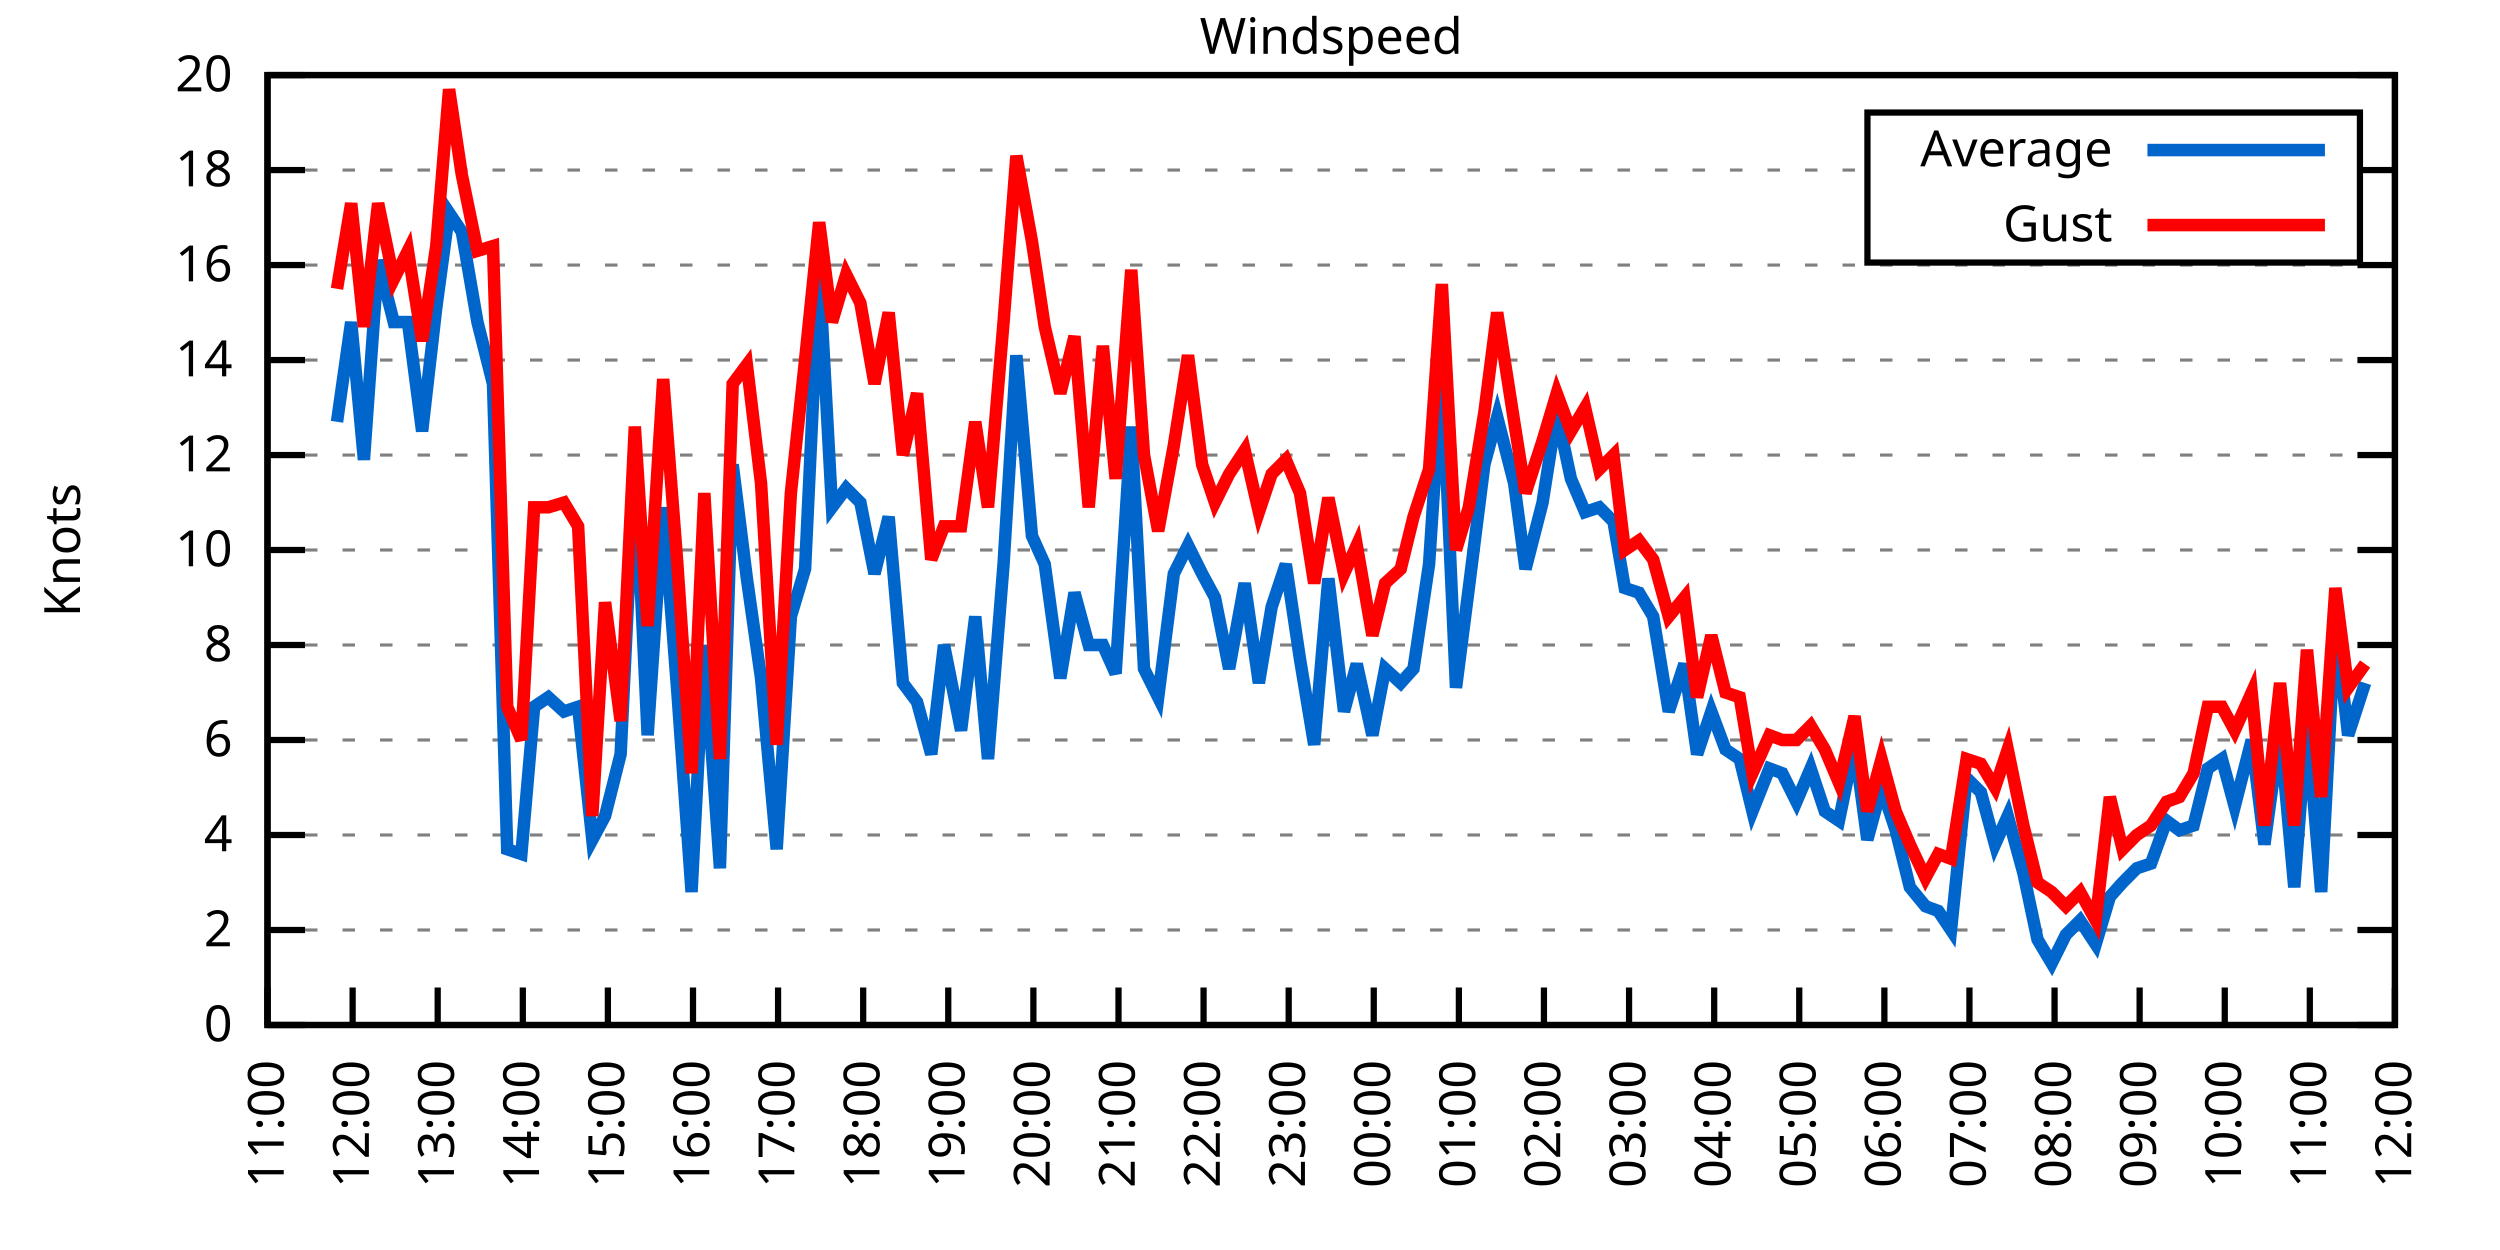
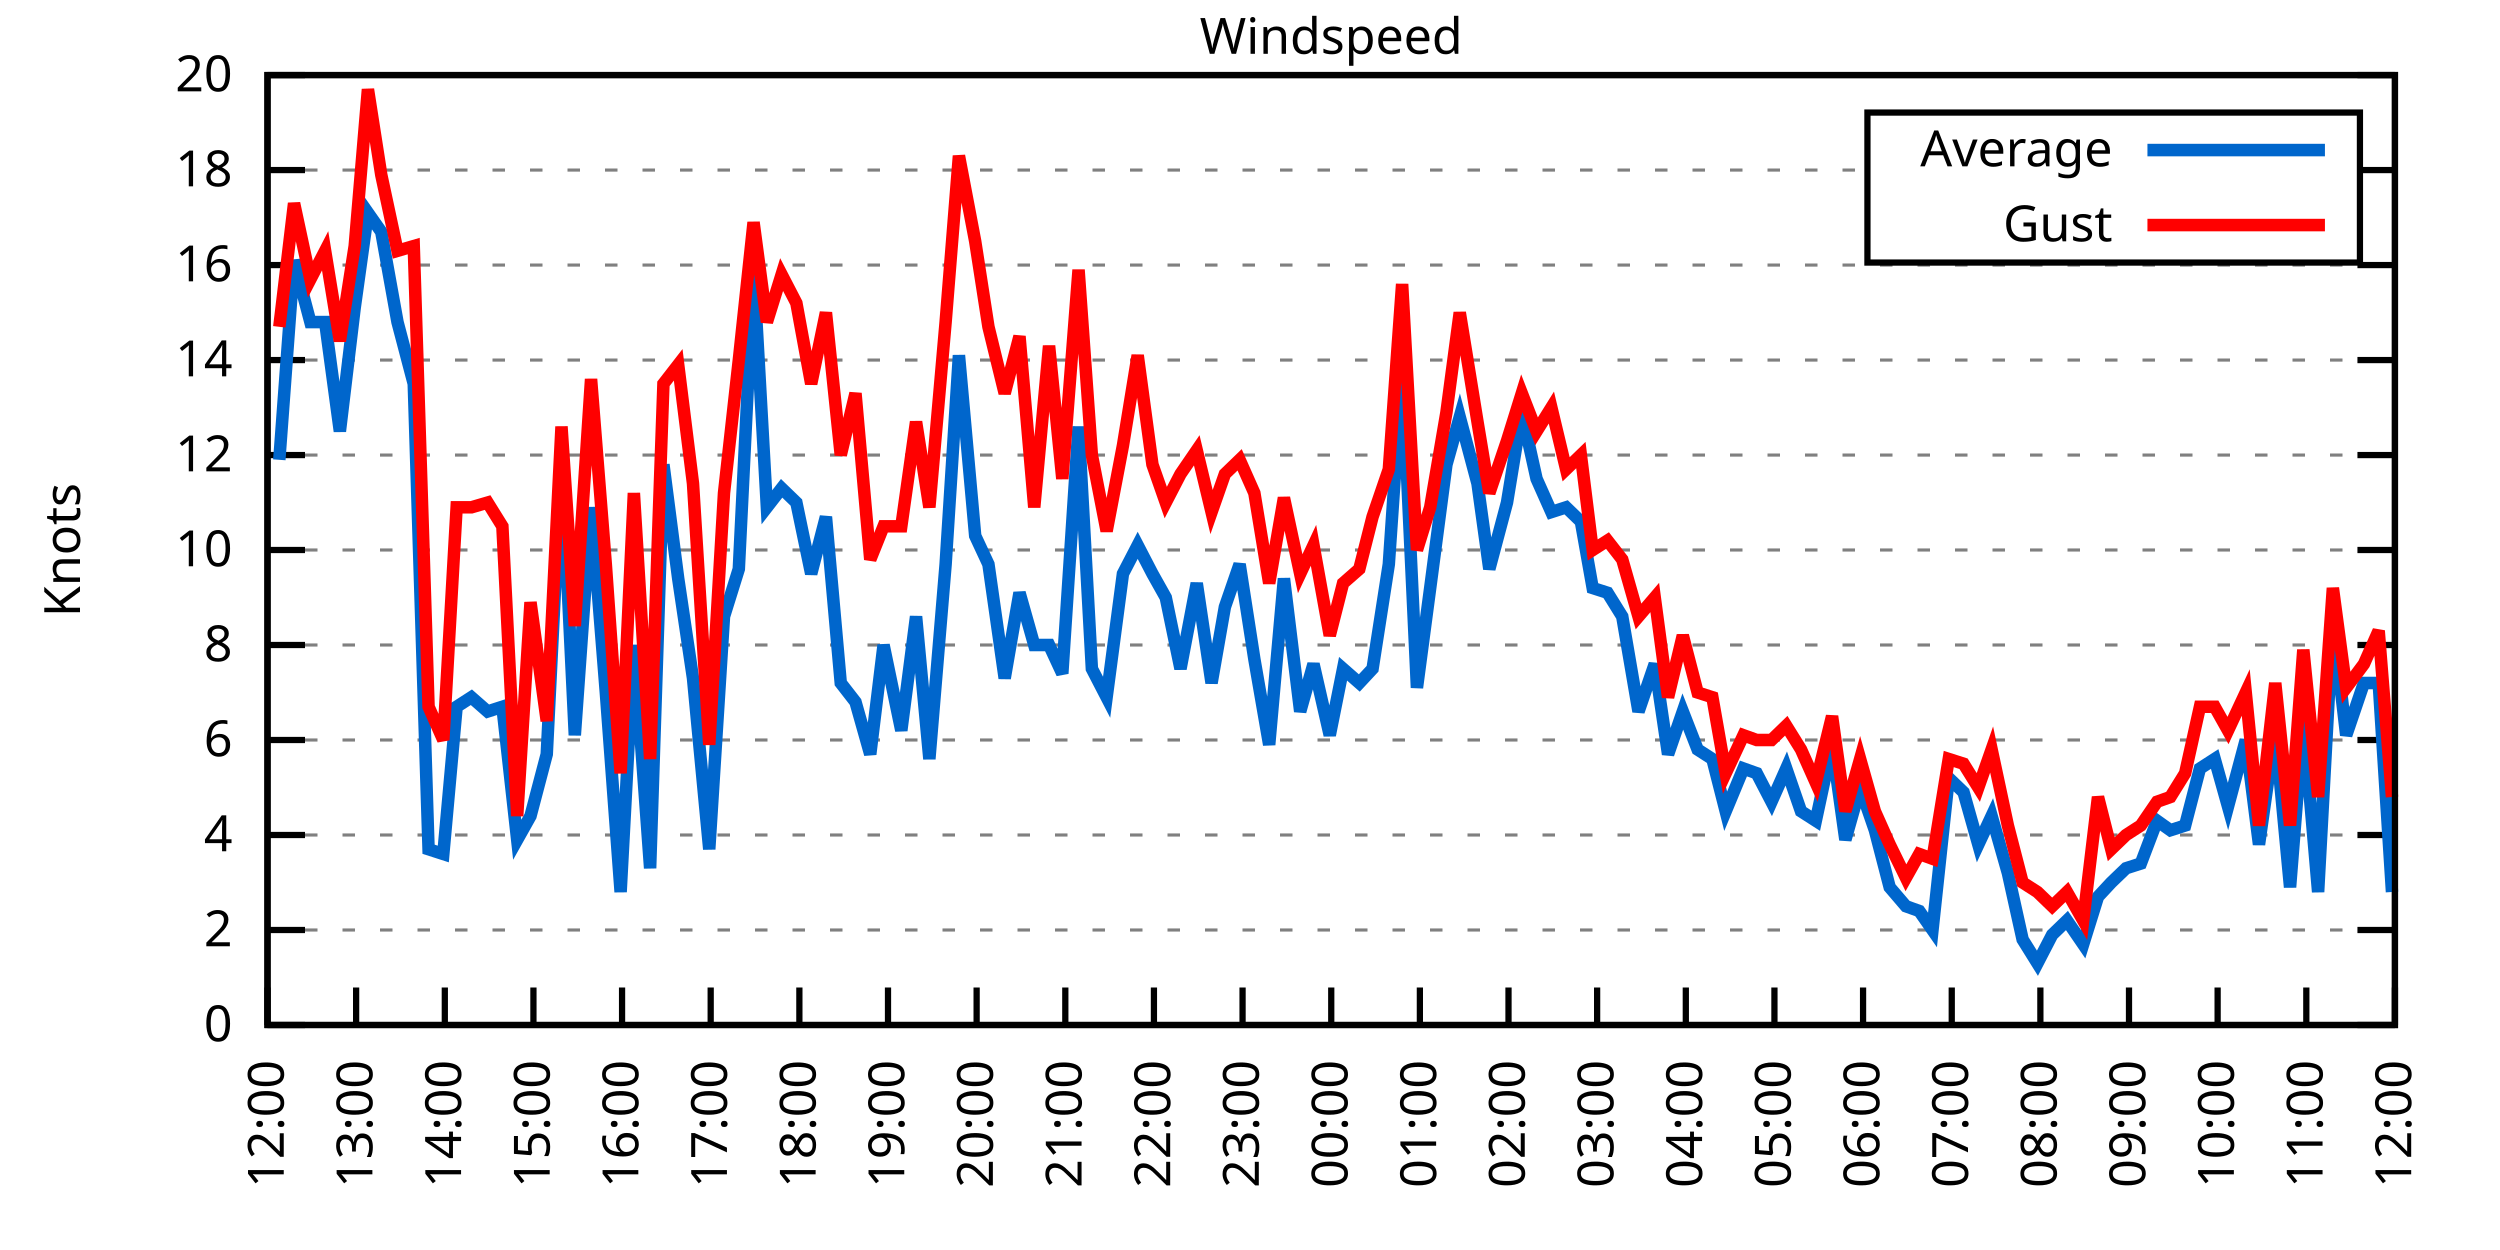
<svg xmlns="http://www.w3.org/2000/svg" xmlns:xlink="http://www.w3.org/1999/xlink" width="400" height="200" viewBox="0 0 400 200">
  <g id="gnuplot_canvas">
    <rect x="0" y="0" width="400" height="200" fill="none" />
    <defs>
      <circle id="gpDot" r="0.5" stroke-width="0.5" stroke="currentColor" />
      <path id="gpPt0" stroke-width="0.333" stroke="currentColor" d="M-1,0 h2 M0,-1 v2" />
      <path id="gpPt1" stroke-width="0.333" stroke="currentColor" d="M-1,-1 L1,1 M1,-1 L-1,1" />
      <path id="gpPt2" stroke-width="0.333" stroke="currentColor" d="M-1,0 L1,0 M0,-1 L0,1 M-1,-1 L1,1 M-1,1 L1,-1" />
      <rect id="gpPt3" stroke-width="0.333" stroke="currentColor" x="-1" y="-1" width="2" height="2" />
      <rect id="gpPt4" stroke-width="0.333" stroke="currentColor" fill="currentColor" x="-1" y="-1" width="2" height="2" />
      <circle id="gpPt5" stroke-width="0.333" stroke="currentColor" cx="0" cy="0" r="1" />
      <use xlink:href="#gpPt5" id="gpPt6" fill="currentColor" stroke="none" />
      <path id="gpPt7" stroke-width="0.333" stroke="currentColor" d="M0,-1.33 L-1.33,0.67 L1.33,0.67 z" />
      <use xlink:href="#gpPt7" id="gpPt8" fill="currentColor" stroke="none" />
      <use xlink:href="#gpPt7" id="gpPt9" stroke="currentColor" transform="rotate(180)" />
      <use xlink:href="#gpPt9" id="gpPt10" fill="currentColor" stroke="none" />
      <use xlink:href="#gpPt3" id="gpPt11" stroke="currentColor" transform="rotate(45)" />
      <use xlink:href="#gpPt11" id="gpPt12" fill="currentColor" stroke="none" />
      <path id="gpPt13" stroke-width="0.333" stroke="currentColor" d="M0,1.330 L1.265,0.411 L0.782,-1.067 L-0.782,-1.076 L-1.265,0.411 z" />
      <use xlink:href="#gpPt13" id="gpPt14" fill="currentColor" stroke="none" />
      <filter id="textbox" filterUnits="objectBoundingBox" x="0" y="0" height="1" width="1">
        <feFlood flood-color="white" flood-opacity="1" result="bgnd" />
        <feComposite in="SourceGraphic" in2="bgnd" operator="atop" />
      </filter>
      <filter id="greybox" filterUnits="objectBoundingBox" x="0" y="0" height="1" width="1">
        <feFlood flood-color="lightgrey" flood-opacity="1" result="grey" />
        <feComposite in="SourceGraphic" in2="grey" operator="atop" />
      </filter>
    </defs>
    <g fill="none" color="white" stroke="currentColor" stroke-width="1.00" stroke-linecap="butt" stroke-linejoin="miter">
</g>
    <g fill="none" color="black" stroke="currentColor" stroke-width="1.00" stroke-linecap="butt" stroke-linejoin="miter">
      <g stroke="none" shape-rendering="crispEdges">
        <polygon fill="rgb(255, 255, 255)" points="42.80,164.00 383.18,164.00 383.18,12.02 42.80,12.02 " />
      </g>
    </g>
    <g fill="none" color="black" stroke="currentColor" stroke-width="1.00" stroke-linecap="butt" stroke-linejoin="miter">
</g>
    <g fill="none" color="black" stroke="black" stroke-width="0.50" stroke-linecap="butt" stroke-linejoin="miter">
</g>
    <g fill="none" color="gray" stroke="currentColor" stroke-width="0.50" stroke-linecap="butt" stroke-linejoin="miter">
      <path stroke="gray" stroke-dasharray="2,4" class="gridline" d="M42.80,164.00 L383.19,164.00  " />
    </g>
    <g fill="none" color="gray" stroke="gray" stroke-width="1.00" stroke-linecap="butt" stroke-linejoin="miter">
</g>
    <g fill="none" color="black" stroke="currentColor" stroke-width="1.00" stroke-linecap="butt" stroke-linejoin="miter">
      <path stroke="black" d="M42.80,164.00 L48.80,164.00 M383.19,164.00 L377.19,164.00  " />
      <g transform="translate(37.20,166.60)" stroke="none" fill="black" font-family="Sans" font-size="8.00" text-anchor="end">
        <text>
          <tspan font-family="Sans"> 0</tspan>
        </text>
      </g>
    </g>
    <g fill="none" color="black" stroke="currentColor" stroke-width="1.00" stroke-linecap="butt" stroke-linejoin="miter">
</g>
    <g fill="none" color="black" stroke="black" stroke-width="0.50" stroke-linecap="butt" stroke-linejoin="miter">
</g>
    <g fill="none" color="gray" stroke="currentColor" stroke-width="0.50" stroke-linecap="butt" stroke-linejoin="miter">
      <path stroke="gray" stroke-dasharray="2,4" class="gridline" d="M42.80,148.80 L383.19,148.80  " />
    </g>
    <g fill="none" color="gray" stroke="gray" stroke-width="1.00" stroke-linecap="butt" stroke-linejoin="miter">
</g>
    <g fill="none" color="black" stroke="currentColor" stroke-width="1.00" stroke-linecap="butt" stroke-linejoin="miter">
      <path stroke="black" d="M42.80,148.80 L48.80,148.80 M383.19,148.80 L377.19,148.80  " />
      <g transform="translate(37.20,151.40)" stroke="none" fill="black" font-family="Sans" font-size="8.00" text-anchor="end">
        <text>
          <tspan font-family="Sans"> 2</tspan>
        </text>
      </g>
    </g>
    <g fill="none" color="black" stroke="currentColor" stroke-width="1.00" stroke-linecap="butt" stroke-linejoin="miter">
</g>
    <g fill="none" color="black" stroke="black" stroke-width="0.50" stroke-linecap="butt" stroke-linejoin="miter">
</g>
    <g fill="none" color="gray" stroke="currentColor" stroke-width="0.50" stroke-linecap="butt" stroke-linejoin="miter">
      <path stroke="gray" stroke-dasharray="2,4" class="gridline" d="M42.80,133.60 L383.19,133.60  " />
    </g>
    <g fill="none" color="gray" stroke="gray" stroke-width="1.00" stroke-linecap="butt" stroke-linejoin="miter">
</g>
    <g fill="none" color="black" stroke="currentColor" stroke-width="1.00" stroke-linecap="butt" stroke-linejoin="miter">
      <path stroke="black" d="M42.80,133.60 L48.80,133.60 M383.19,133.60 L377.19,133.60  " />
      <g transform="translate(37.20,136.20)" stroke="none" fill="black" font-family="Sans" font-size="8.00" text-anchor="end">
        <text>
          <tspan font-family="Sans"> 4</tspan>
        </text>
      </g>
    </g>
    <g fill="none" color="black" stroke="currentColor" stroke-width="1.00" stroke-linecap="butt" stroke-linejoin="miter">
</g>
    <g fill="none" color="black" stroke="black" stroke-width="0.50" stroke-linecap="butt" stroke-linejoin="miter">
</g>
    <g fill="none" color="gray" stroke="currentColor" stroke-width="0.50" stroke-linecap="butt" stroke-linejoin="miter">
      <path stroke="gray" stroke-dasharray="2,4" class="gridline" d="M42.80,118.40 L383.19,118.40  " />
    </g>
    <g fill="none" color="gray" stroke="gray" stroke-width="1.00" stroke-linecap="butt" stroke-linejoin="miter">
</g>
    <g fill="none" color="black" stroke="currentColor" stroke-width="1.00" stroke-linecap="butt" stroke-linejoin="miter">
      <path stroke="black" d="M42.80,118.40 L48.80,118.40 M383.19,118.40 L377.19,118.40  " />
      <g transform="translate(37.20,121.00)" stroke="none" fill="black" font-family="Sans" font-size="8.00" text-anchor="end">
        <text>
          <tspan font-family="Sans"> 6</tspan>
        </text>
      </g>
    </g>
    <g fill="none" color="black" stroke="currentColor" stroke-width="1.00" stroke-linecap="butt" stroke-linejoin="miter">
</g>
    <g fill="none" color="black" stroke="black" stroke-width="0.50" stroke-linecap="butt" stroke-linejoin="miter">
</g>
    <g fill="none" color="gray" stroke="currentColor" stroke-width="0.50" stroke-linecap="butt" stroke-linejoin="miter">
      <path stroke="gray" stroke-dasharray="2,4" class="gridline" d="M42.80,103.20 L383.19,103.20  " />
    </g>
    <g fill="none" color="gray" stroke="gray" stroke-width="1.00" stroke-linecap="butt" stroke-linejoin="miter">
</g>
    <g fill="none" color="black" stroke="currentColor" stroke-width="1.00" stroke-linecap="butt" stroke-linejoin="miter">
      <path stroke="black" d="M42.80,103.20 L48.80,103.20 M383.19,103.20 L377.19,103.20  " />
      <g transform="translate(37.20,105.80)" stroke="none" fill="black" font-family="Sans" font-size="8.00" text-anchor="end">
        <text>
          <tspan font-family="Sans"> 8</tspan>
        </text>
      </g>
    </g>
    <g fill="none" color="black" stroke="currentColor" stroke-width="1.00" stroke-linecap="butt" stroke-linejoin="miter">
</g>
    <g fill="none" color="black" stroke="black" stroke-width="0.50" stroke-linecap="butt" stroke-linejoin="miter">
</g>
    <g fill="none" color="gray" stroke="currentColor" stroke-width="0.50" stroke-linecap="butt" stroke-linejoin="miter">
      <path stroke="gray" stroke-dasharray="2,4" class="gridline" d="M42.80,88.00 L383.19,88.00  " />
    </g>
    <g fill="none" color="gray" stroke="gray" stroke-width="1.00" stroke-linecap="butt" stroke-linejoin="miter">
</g>
    <g fill="none" color="black" stroke="currentColor" stroke-width="1.00" stroke-linecap="butt" stroke-linejoin="miter">
      <path stroke="black" d="M42.80,88.00 L48.80,88.00 M383.19,88.00 L377.19,88.00  " />
      <g transform="translate(37.20,90.60)" stroke="none" fill="black" font-family="Sans" font-size="8.00" text-anchor="end">
        <text>
          <tspan font-family="Sans"> 10</tspan>
        </text>
      </g>
    </g>
    <g fill="none" color="black" stroke="currentColor" stroke-width="1.00" stroke-linecap="butt" stroke-linejoin="miter">
</g>
    <g fill="none" color="black" stroke="black" stroke-width="0.50" stroke-linecap="butt" stroke-linejoin="miter">
</g>
    <g fill="none" color="gray" stroke="currentColor" stroke-width="0.50" stroke-linecap="butt" stroke-linejoin="miter">
      <path stroke="gray" stroke-dasharray="2,4" class="gridline" d="M42.80,72.81 L383.19,72.81  " />
    </g>
    <g fill="none" color="gray" stroke="gray" stroke-width="1.00" stroke-linecap="butt" stroke-linejoin="miter">
</g>
    <g fill="none" color="black" stroke="currentColor" stroke-width="1.00" stroke-linecap="butt" stroke-linejoin="miter">
      <path stroke="black" d="M42.80,72.81 L48.80,72.81 M383.19,72.81 L377.19,72.81  " />
      <g transform="translate(37.20,75.41)" stroke="none" fill="black" font-family="Sans" font-size="8.00" text-anchor="end">
        <text>
          <tspan font-family="Sans"> 12</tspan>
        </text>
      </g>
    </g>
    <g fill="none" color="black" stroke="currentColor" stroke-width="1.00" stroke-linecap="butt" stroke-linejoin="miter">
</g>
    <g fill="none" color="black" stroke="black" stroke-width="0.50" stroke-linecap="butt" stroke-linejoin="miter">
</g>
    <g fill="none" color="gray" stroke="currentColor" stroke-width="0.50" stroke-linecap="butt" stroke-linejoin="miter">
      <path stroke="gray" stroke-dasharray="2,4" class="gridline" d="M42.80,57.61 L383.19,57.61  " />
    </g>
    <g fill="none" color="gray" stroke="gray" stroke-width="1.00" stroke-linecap="butt" stroke-linejoin="miter">
</g>
    <g fill="none" color="black" stroke="currentColor" stroke-width="1.00" stroke-linecap="butt" stroke-linejoin="miter">
      <path stroke="black" d="M42.80,57.61 L48.80,57.61 M383.19,57.61 L377.19,57.61  " />
      <g transform="translate(37.20,60.21)" stroke="none" fill="black" font-family="Sans" font-size="8.00" text-anchor="end">
        <text>
          <tspan font-family="Sans"> 14</tspan>
        </text>
      </g>
    </g>
    <g fill="none" color="black" stroke="currentColor" stroke-width="1.00" stroke-linecap="butt" stroke-linejoin="miter">
</g>
    <g fill="none" color="black" stroke="black" stroke-width="0.50" stroke-linecap="butt" stroke-linejoin="miter">
</g>
    <g fill="none" color="gray" stroke="currentColor" stroke-width="0.50" stroke-linecap="butt" stroke-linejoin="miter">
      <path stroke="gray" stroke-dasharray="2,4" class="gridline" d="M42.80,42.41 L383.19,42.41  " />
    </g>
    <g fill="none" color="gray" stroke="gray" stroke-width="1.00" stroke-linecap="butt" stroke-linejoin="miter">
</g>
    <g fill="none" color="black" stroke="currentColor" stroke-width="1.00" stroke-linecap="butt" stroke-linejoin="miter">
      <path stroke="black" d="M42.80,42.41 L48.80,42.41 M383.19,42.41 L377.19,42.41  " />
      <g transform="translate(37.20,45.01)" stroke="none" fill="black" font-family="Sans" font-size="8.00" text-anchor="end">
        <text>
          <tspan font-family="Sans"> 16</tspan>
        </text>
      </g>
    </g>
    <g fill="none" color="black" stroke="currentColor" stroke-width="1.00" stroke-linecap="butt" stroke-linejoin="miter">
</g>
    <g fill="none" color="black" stroke="black" stroke-width="0.50" stroke-linecap="butt" stroke-linejoin="miter">
</g>
    <g fill="none" color="gray" stroke="currentColor" stroke-width="0.50" stroke-linecap="butt" stroke-linejoin="miter">
      <path stroke="gray" stroke-dasharray="2,4" class="gridline" d="M42.80,27.21 L298.79,27.21 M377.59,27.21 L383.19,27.21  " />
    </g>
    <g fill="none" color="gray" stroke="gray" stroke-width="1.00" stroke-linecap="butt" stroke-linejoin="miter">
</g>
    <g fill="none" color="black" stroke="currentColor" stroke-width="1.00" stroke-linecap="butt" stroke-linejoin="miter">
      <path stroke="black" d="M42.80,27.21 L48.80,27.21 M383.19,27.21 L377.19,27.21  " />
      <g transform="translate(37.20,29.81)" stroke="none" fill="black" font-family="Sans" font-size="8.00" text-anchor="end">
        <text>
          <tspan font-family="Sans"> 18</tspan>
        </text>
      </g>
    </g>
    <g fill="none" color="black" stroke="currentColor" stroke-width="1.00" stroke-linecap="butt" stroke-linejoin="miter">
</g>
    <g fill="none" color="black" stroke="black" stroke-width="0.50" stroke-linecap="butt" stroke-linejoin="miter">
</g>
    <g fill="none" color="gray" stroke="currentColor" stroke-width="0.50" stroke-linecap="butt" stroke-linejoin="miter">
      <path stroke="gray" stroke-dasharray="2,4" class="gridline" d="M42.80,12.01 L383.19,12.01  " />
    </g>
    <g fill="none" color="gray" stroke="gray" stroke-width="1.00" stroke-linecap="butt" stroke-linejoin="miter">
</g>
    <g fill="none" color="black" stroke="currentColor" stroke-width="1.00" stroke-linecap="butt" stroke-linejoin="miter">
      <path stroke="black" d="M42.80,12.01 L48.80,12.01 M383.19,12.01 L377.19,12.01  " />
      <g transform="translate(37.20,14.61)" stroke="none" fill="black" font-family="Sans" font-size="8.00" text-anchor="end">
        <text>
          <tspan font-family="Sans"> 20</tspan>
        </text>
      </g>
    </g>
    <g fill="none" color="black" stroke="currentColor" stroke-width="1.00" stroke-linecap="butt" stroke-linejoin="miter">
      <path stroke="black" d="M42.80,164.00 L42.80,158.00  " />
      <g transform="translate(45.40,169.60) rotate(270.00)" stroke="none" fill="black" font-family="Sans" font-size="8.00" text-anchor="end">
        <text>
-           <tspan font-family="Sans">11:00</tspan>
-         </text>
-       </g>
-     </g>
-     <g fill="none" color="black" stroke="currentColor" stroke-width="1.00" stroke-linecap="butt" stroke-linejoin="miter">
-       <path stroke="black" d="M56.42,164.00 L56.42,158.00  " />
-       <g transform="translate(59.02,169.60) rotate(270.00)" stroke="none" fill="black" font-family="Sans" font-size="8.00" text-anchor="end">
-         <text>
          <tspan font-family="Sans">12:00</tspan>
        </text>
      </g>
    </g>
    <g fill="none" color="black" stroke="currentColor" stroke-width="1.00" stroke-linecap="butt" stroke-linejoin="miter">
-       <path stroke="black" d="M70.03,164.00 L70.03,158.00  " />
-       <g transform="translate(72.63,169.60) rotate(270.00)" stroke="none" fill="black" font-family="Sans" font-size="8.00" text-anchor="end">
+       <path stroke="black" d="M56.98,164.00 L56.98,158.00  " />
+       <g transform="translate(59.58,169.60) rotate(270.00)" stroke="none" fill="black" font-family="Sans" font-size="8.00" text-anchor="end">
        <text>
          <tspan font-family="Sans">13:00</tspan>
        </text>
      </g>
    </g>
    <g fill="none" color="black" stroke="currentColor" stroke-width="1.00" stroke-linecap="butt" stroke-linejoin="miter">
-       <path stroke="black" d="M83.65,164.00 L83.65,158.00  " />
-       <g transform="translate(86.25,169.60) rotate(270.00)" stroke="none" fill="black" font-family="Sans" font-size="8.00" text-anchor="end">
+       <path stroke="black" d="M71.17,164.00 L71.17,158.00  " />
+       <g transform="translate(73.77,169.60) rotate(270.00)" stroke="none" fill="black" font-family="Sans" font-size="8.00" text-anchor="end">
        <text>
          <tspan font-family="Sans">14:00</tspan>
        </text>
      </g>
    </g>
    <g fill="none" color="black" stroke="currentColor" stroke-width="1.00" stroke-linecap="butt" stroke-linejoin="miter">
-       <path stroke="black" d="M97.26,164.00 L97.26,158.00  " />
-       <g transform="translate(99.86,169.60) rotate(270.00)" stroke="none" fill="black" font-family="Sans" font-size="8.00" text-anchor="end">
+       <path stroke="black" d="M85.35,164.00 L85.35,158.00  " />
+       <g transform="translate(87.95,169.60) rotate(270.00)" stroke="none" fill="black" font-family="Sans" font-size="8.00" text-anchor="end">
        <text>
          <tspan font-family="Sans">15:00</tspan>
        </text>
      </g>
    </g>
    <g fill="none" color="black" stroke="currentColor" stroke-width="1.00" stroke-linecap="butt" stroke-linejoin="miter">
-       <path stroke="black" d="M110.88,164.00 L110.88,158.00  " />
-       <g transform="translate(113.48,169.60) rotate(270.00)" stroke="none" fill="black" font-family="Sans" font-size="8.00" text-anchor="end">
+       <path stroke="black" d="M99.53,164.00 L99.53,158.00  " />
+       <g transform="translate(102.13,169.60) rotate(270.00)" stroke="none" fill="black" font-family="Sans" font-size="8.00" text-anchor="end">
        <text>
          <tspan font-family="Sans">16:00</tspan>
        </text>
      </g>
    </g>
    <g fill="none" color="black" stroke="currentColor" stroke-width="1.00" stroke-linecap="butt" stroke-linejoin="miter">
-       <path stroke="black" d="M124.49,164.00 L124.49,158.00  " />
-       <g transform="translate(127.09,169.60) rotate(270.00)" stroke="none" fill="black" font-family="Sans" font-size="8.00" text-anchor="end">
+       <path stroke="black" d="M113.71,164.00 L113.71,158.00  " />
+       <g transform="translate(116.31,169.60) rotate(270.00)" stroke="none" fill="black" font-family="Sans" font-size="8.00" text-anchor="end">
        <text>
          <tspan font-family="Sans">17:00</tspan>
        </text>
      </g>
    </g>
    <g fill="none" color="black" stroke="currentColor" stroke-width="1.00" stroke-linecap="butt" stroke-linejoin="miter">
-       <path stroke="black" d="M138.11,164.00 L138.11,158.00  " />
-       <g transform="translate(140.71,169.60) rotate(270.00)" stroke="none" fill="black" font-family="Sans" font-size="8.00" text-anchor="end">
+       <path stroke="black" d="M127.90,164.00 L127.90,158.00  " />
+       <g transform="translate(130.50,169.60) rotate(270.00)" stroke="none" fill="black" font-family="Sans" font-size="8.00" text-anchor="end">
        <text>
          <tspan font-family="Sans">18:00</tspan>
        </text>
      </g>
    </g>
    <g fill="none" color="black" stroke="currentColor" stroke-width="1.00" stroke-linecap="butt" stroke-linejoin="miter">
-       <path stroke="black" d="M151.72,164.00 L151.72,158.00  " />
-       <g transform="translate(154.32,169.60) rotate(270.00)" stroke="none" fill="black" font-family="Sans" font-size="8.00" text-anchor="end">
+       <path stroke="black" d="M142.08,164.00 L142.08,158.00  " />
+       <g transform="translate(144.68,169.60) rotate(270.00)" stroke="none" fill="black" font-family="Sans" font-size="8.00" text-anchor="end">
        <text>
          <tspan font-family="Sans">19:00</tspan>
        </text>
      </g>
    </g>
    <g fill="none" color="black" stroke="currentColor" stroke-width="1.00" stroke-linecap="butt" stroke-linejoin="miter">
-       <path stroke="black" d="M165.34,164.00 L165.34,158.00  " />
-       <g transform="translate(167.94,169.60) rotate(270.00)" stroke="none" fill="black" font-family="Sans" font-size="8.00" text-anchor="end">
+       <path stroke="black" d="M156.26,164.00 L156.26,158.00  " />
+       <g transform="translate(158.86,169.60) rotate(270.00)" stroke="none" fill="black" font-family="Sans" font-size="8.00" text-anchor="end">
        <text>
          <tspan font-family="Sans">20:00</tspan>
        </text>
      </g>
    </g>
    <g fill="none" color="black" stroke="currentColor" stroke-width="1.00" stroke-linecap="butt" stroke-linejoin="miter">
-       <path stroke="black" d="M178.96,164.00 L178.96,158.00  " />
-       <g transform="translate(181.56,169.60) rotate(270.00)" stroke="none" fill="black" font-family="Sans" font-size="8.00" text-anchor="end">
+       <path stroke="black" d="M170.45,164.00 L170.45,158.00  " />
+       <g transform="translate(173.05,169.60) rotate(270.00)" stroke="none" fill="black" font-family="Sans" font-size="8.00" text-anchor="end">
        <text>
          <tspan font-family="Sans">21:00</tspan>
        </text>
      </g>
    </g>
    <g fill="none" color="black" stroke="currentColor" stroke-width="1.00" stroke-linecap="butt" stroke-linejoin="miter">
-       <path stroke="black" d="M192.57,164.00 L192.57,158.00  " />
-       <g transform="translate(195.17,169.60) rotate(270.00)" stroke="none" fill="black" font-family="Sans" font-size="8.00" text-anchor="end">
+       <path stroke="black" d="M184.63,164.00 L184.63,158.00  " />
+       <g transform="translate(187.23,169.60) rotate(270.00)" stroke="none" fill="black" font-family="Sans" font-size="8.00" text-anchor="end">
        <text>
          <tspan font-family="Sans">22:00</tspan>
        </text>
      </g>
    </g>
    <g fill="none" color="black" stroke="currentColor" stroke-width="1.00" stroke-linecap="butt" stroke-linejoin="miter">
-       <path stroke="black" d="M206.19,164.00 L206.19,158.00  " />
-       <g transform="translate(208.79,169.60) rotate(270.00)" stroke="none" fill="black" font-family="Sans" font-size="8.00" text-anchor="end">
+       <path stroke="black" d="M198.81,164.00 L198.81,158.00  " />
+       <g transform="translate(201.41,169.60) rotate(270.00)" stroke="none" fill="black" font-family="Sans" font-size="8.00" text-anchor="end">
        <text>
          <tspan font-family="Sans">23:00</tspan>
        </text>
      </g>
    </g>
    <g fill="none" color="black" stroke="currentColor" stroke-width="1.00" stroke-linecap="butt" stroke-linejoin="miter">
-       <path stroke="black" d="M219.80,164.00 L219.80,158.00  " />
-       <g transform="translate(222.40,169.60) rotate(270.00)" stroke="none" fill="black" font-family="Sans" font-size="8.00" text-anchor="end">
+       <path stroke="black" d="M213.00,164.00 L213.00,158.00  " />
+       <g transform="translate(215.60,169.60) rotate(270.00)" stroke="none" fill="black" font-family="Sans" font-size="8.00" text-anchor="end">
        <text>
          <tspan font-family="Sans">00:00</tspan>
        </text>
      </g>
    </g>
    <g fill="none" color="black" stroke="currentColor" stroke-width="1.00" stroke-linecap="butt" stroke-linejoin="miter">
-       <path stroke="black" d="M233.42,164.00 L233.42,158.00  " />
-       <g transform="translate(236.02,169.60) rotate(270.00)" stroke="none" fill="black" font-family="Sans" font-size="8.00" text-anchor="end">
+       <path stroke="black" d="M227.18,164.00 L227.18,158.00  " />
+       <g transform="translate(229.78,169.60) rotate(270.00)" stroke="none" fill="black" font-family="Sans" font-size="8.00" text-anchor="end">
        <text>
          <tspan font-family="Sans">01:00</tspan>
        </text>
      </g>
    </g>
    <g fill="none" color="black" stroke="currentColor" stroke-width="1.00" stroke-linecap="butt" stroke-linejoin="miter">
-       <path stroke="black" d="M247.03,164.00 L247.03,158.00  " />
-       <g transform="translate(249.63,169.60) rotate(270.00)" stroke="none" fill="black" font-family="Sans" font-size="8.00" text-anchor="end">
+       <path stroke="black" d="M241.36,164.00 L241.36,158.00  " />
+       <g transform="translate(243.96,169.60) rotate(270.00)" stroke="none" fill="black" font-family="Sans" font-size="8.00" text-anchor="end">
        <text>
          <tspan font-family="Sans">02:00</tspan>
        </text>
      </g>
    </g>
    <g fill="none" color="black" stroke="currentColor" stroke-width="1.00" stroke-linecap="butt" stroke-linejoin="miter">
-       <path stroke="black" d="M260.65,164.00 L260.65,158.00  " />
-       <g transform="translate(263.25,169.60) rotate(270.00)" stroke="none" fill="black" font-family="Sans" font-size="8.00" text-anchor="end">
+       <path stroke="black" d="M255.54,164.00 L255.54,158.00  " />
+       <g transform="translate(258.14,169.60) rotate(270.00)" stroke="none" fill="black" font-family="Sans" font-size="8.00" text-anchor="end">
        <text>
          <tspan font-family="Sans">03:00</tspan>
        </text>
      </g>
    </g>
    <g fill="none" color="black" stroke="currentColor" stroke-width="1.00" stroke-linecap="butt" stroke-linejoin="miter">
-       <path stroke="black" d="M274.27,164.00 L274.27,158.00  " />
-       <g transform="translate(276.87,169.60) rotate(270.00)" stroke="none" fill="black" font-family="Sans" font-size="8.00" text-anchor="end">
+       <path stroke="black" d="M269.73,164.00 L269.73,158.00  " />
+       <g transform="translate(272.33,169.60) rotate(270.00)" stroke="none" fill="black" font-family="Sans" font-size="8.00" text-anchor="end">
        <text>
          <tspan font-family="Sans">04:00</tspan>
        </text>
      </g>
    </g>
    <g fill="none" color="black" stroke="currentColor" stroke-width="1.00" stroke-linecap="butt" stroke-linejoin="miter">
-       <path stroke="black" d="M287.88,164.00 L287.88,158.00  " />
-       <g transform="translate(290.48,169.60) rotate(270.00)" stroke="none" fill="black" font-family="Sans" font-size="8.00" text-anchor="end">
+       <path stroke="black" d="M283.91,164.00 L283.91,158.00  " />
+       <g transform="translate(286.51,169.60) rotate(270.00)" stroke="none" fill="black" font-family="Sans" font-size="8.00" text-anchor="end">
        <text>
          <tspan font-family="Sans">05:00</tspan>
        </text>
      </g>
    </g>
    <g fill="none" color="black" stroke="currentColor" stroke-width="1.00" stroke-linecap="butt" stroke-linejoin="miter">
-       <path stroke="black" d="M301.50,164.00 L301.50,158.00  " />
-       <g transform="translate(304.10,169.60) rotate(270.00)" stroke="none" fill="black" font-family="Sans" font-size="8.00" text-anchor="end">
+       <path stroke="black" d="M298.09,164.00 L298.09,158.00  " />
+       <g transform="translate(300.69,169.60) rotate(270.00)" stroke="none" fill="black" font-family="Sans" font-size="8.00" text-anchor="end">
        <text>
          <tspan font-family="Sans">06:00</tspan>
        </text>
      </g>
    </g>
    <g fill="none" color="black" stroke="currentColor" stroke-width="1.00" stroke-linecap="butt" stroke-linejoin="miter">
-       <path stroke="black" d="M315.11,164.00 L315.11,158.00  " />
-       <g transform="translate(317.71,169.60) rotate(270.00)" stroke="none" fill="black" font-family="Sans" font-size="8.00" text-anchor="end">
+       <path stroke="black" d="M312.28,164.00 L312.28,158.00  " />
+       <g transform="translate(314.88,169.60) rotate(270.00)" stroke="none" fill="black" font-family="Sans" font-size="8.00" text-anchor="end">
        <text>
          <tspan font-family="Sans">07:00</tspan>
        </text>
      </g>
    </g>
    <g fill="none" color="black" stroke="currentColor" stroke-width="1.00" stroke-linecap="butt" stroke-linejoin="miter">
-       <path stroke="black" d="M328.73,164.00 L328.73,158.00  " />
-       <g transform="translate(331.33,169.60) rotate(270.00)" stroke="none" fill="black" font-family="Sans" font-size="8.00" text-anchor="end">
+       <path stroke="black" d="M326.46,164.00 L326.46,158.00  " />
+       <g transform="translate(329.06,169.60) rotate(270.00)" stroke="none" fill="black" font-family="Sans" font-size="8.00" text-anchor="end">
        <text>
          <tspan font-family="Sans">08:00</tspan>
        </text>
      </g>
    </g>
    <g fill="none" color="black" stroke="currentColor" stroke-width="1.00" stroke-linecap="butt" stroke-linejoin="miter">
-       <path stroke="black" d="M342.34,164.00 L342.34,158.00  " />
-       <g transform="translate(344.94,169.60) rotate(270.00)" stroke="none" fill="black" font-family="Sans" font-size="8.00" text-anchor="end">
+       <path stroke="black" d="M340.64,164.00 L340.64,158.00  " />
+       <g transform="translate(343.24,169.60) rotate(270.00)" stroke="none" fill="black" font-family="Sans" font-size="8.00" text-anchor="end">
        <text>
          <tspan font-family="Sans">09:00</tspan>
        </text>
      </g>
    </g>
    <g fill="none" color="black" stroke="currentColor" stroke-width="1.00" stroke-linecap="butt" stroke-linejoin="miter">
-       <path stroke="black" d="M355.96,164.00 L355.96,158.00  " />
-       <g transform="translate(358.56,169.60) rotate(270.00)" stroke="none" fill="black" font-family="Sans" font-size="8.00" text-anchor="end">
+       <path stroke="black" d="M354.82,164.00 L354.82,158.00  " />
+       <g transform="translate(357.42,169.60) rotate(270.00)" stroke="none" fill="black" font-family="Sans" font-size="8.00" text-anchor="end">
        <text>
          <tspan font-family="Sans">10:00</tspan>
        </text>
      </g>
    </g>
    <g fill="none" color="black" stroke="currentColor" stroke-width="1.00" stroke-linecap="butt" stroke-linejoin="miter">
-       <path stroke="black" d="M369.57,164.00 L369.57,158.00  " />
-       <g transform="translate(372.17,169.60) rotate(270.00)" stroke="none" fill="black" font-family="Sans" font-size="8.00" text-anchor="end">
+       <path stroke="black" d="M369.01,164.00 L369.01,158.00  " />
+       <g transform="translate(371.61,169.60) rotate(270.00)" stroke="none" fill="black" font-family="Sans" font-size="8.00" text-anchor="end">
        <text>
          <tspan font-family="Sans">11:00</tspan>
        </text>
      </g>
    </g>
    <g fill="none" color="black" stroke="currentColor" stroke-width="1.00" stroke-linecap="butt" stroke-linejoin="miter">
      <path stroke="black" d="M383.19,164.00 L383.19,158.00  " />
      <g transform="translate(385.79,169.60) rotate(270.00)" stroke="none" fill="black" font-family="Sans" font-size="8.00" text-anchor="end">
        <text>
          <tspan font-family="Sans">12:00</tspan>
        </text>
      </g>
    </g>
    <g fill="none" color="black" stroke="currentColor" stroke-width="1.00" stroke-linecap="butt" stroke-linejoin="miter">
</g>
    <g fill="none" color="black" stroke="currentColor" stroke-width="1.00" stroke-linecap="butt" stroke-linejoin="miter">
      <path stroke="black" d="M42.80,12.01 L42.80,164.00 L383.19,164.00 L383.19,12.01 L42.80,12.01 Z  " />
    </g>
    <g fill="none" color="black" stroke="currentColor" stroke-width="1.00" stroke-linecap="butt" stroke-linejoin="miter">
</g>
    <g fill="none" color="black" stroke="currentColor" stroke-width="1.00" stroke-linecap="butt" stroke-linejoin="miter">
      <path stroke="black" d="M298.79,42.01 L298.79,18.01 L377.59,18.01 L377.59,42.01 L298.79,42.01 Z  " />
    </g>
    <g id="Windspeed_plot_1">
      <g fill="none" color="white" stroke="black" stroke-width="2.00" stroke-linecap="butt" stroke-linejoin="miter">
</g>
      <g fill="none" color="black" stroke="currentColor" stroke-width="2.00" stroke-linecap="butt" stroke-linejoin="miter">
        <g transform="translate(337.99,26.61)" stroke="none" fill="black" font-family="Sans" font-size="8.00" text-anchor="end">
          <text>
            <tspan font-family="Sans">Average</tspan>
          </text>
        </g>
      </g>
      <g fill="none" color="black" stroke="currentColor" stroke-width="2.00" stroke-linecap="butt" stroke-linejoin="miter">
-         <path stroke="rgb(  0, 102, 204)" d="M343.59,24.01 L371.99,24.01 M53.92,67.49 L56.19,51.53 L58.23,73.57 L60.50,41.65 L63.00,51.53 L65.27,51.53   L67.54,69.01 L69.80,49.25 L71.85,34.05 L73.89,37.09 L76.39,51.53 L78.88,61.41 L81.15,135.88 L83.42,136.64   L85.46,113.08 L87.73,111.56 L90.23,113.84 L92.50,113.08 L94.77,134.36 L96.81,130.56 L99.30,120.68 L101.57,73.57   L103.62,117.64 L106.11,81.17 L108.38,110.80 L110.65,142.72 L112.69,103.20 L115.19,138.92 L117.23,74.33 L119.50,92.56   L121.77,108.52 L124.27,135.88 L126.54,98.64 L128.81,91.04 L131.07,43.17 L133.12,81.17 L135.39,78.13 L137.66,80.41   L139.92,91.80 L142.19,82.69 L144.46,109.28 L146.73,112.32 L149.00,120.68 L151.04,103.20 L153.77,116.88 L156.04,98.64   L158.08,121.44 L160.57,90.28 L162.62,56.85 L165.11,85.73 L167.16,90.28 L169.65,108.52 L171.92,94.84 L174.19,103.20   L176.46,103.20 L178.50,107.76 L181.00,68.25 L183.04,107.00 L185.31,111.56 L187.81,91.80 L190.08,87.25 L192.34,91.80   L194.39,95.60 L196.66,107.00 L199.15,93.32 L201.42,109.28 L203.46,97.12 L205.73,90.28 L208.00,105.48 L210.27,119.16   L212.54,92.56 L215.04,113.84 L217.08,106.24 L219.58,117.64 L221.62,107.00 L224.11,109.28 L226.16,107.00 L228.65,90.28   L230.70,59.13 L232.96,110.04 L235.01,94.08 L237.50,74.33 L239.55,66.73 L242.27,77.37 L244.08,91.04 L246.81,80.41   L249.08,65.97 L251.35,76.61 L253.61,81.93 L255.88,81.17 L258.15,83.45 L259.97,94.08 L262.24,94.84 L264.51,98.64   L267.00,113.84 L269.50,106.24 L271.54,120.68 L273.81,113.84 L276.08,119.92 L278.35,121.44 L280.39,129.80 L283.12,122.96   L285.16,123.72 L287.43,128.28 L289.70,122.96 L291.97,129.80 L294.23,131.32 L296.73,119.16 L298.77,134.36 L301.04,126.00   L303.31,132.84 L305.58,141.96 L308.08,145.00 L310.12,145.76 L312.16,148.80 L314.66,124.48 L316.93,126.76 L319.20,135.12   L321.24,130.56 L323.74,139.68 L326.00,150.32 L328.27,154.12 L330.54,149.56 L332.81,147.28 L335.31,151.08 L337.58,143.48   L339.62,141.20 L341.89,138.92 L344.16,138.16 L346.65,131.32 L348.70,132.84 L350.97,132.08 L353.24,122.96 L355.50,121.44   L357.55,129.04 L360.27,118.40 L362.31,135.12 L364.81,116.88 L367.08,141.96 L369.12,115.36 L371.39,142.72 L373.66,99.40   L375.70,117.64 L378.42,109.28  " />
+         <path stroke="rgb(  0, 102, 204)" d="M343.59,24.01 L371.99,24.01 M44.69,73.57 L47.05,41.65 L49.66,51.53 L52.02,51.53 L54.38,69.01 L56.75,49.25   L58.87,34.05 L61.00,37.09 L63.60,51.53 L66.20,61.41 L68.57,135.88 L70.93,136.64 L73.06,113.08 L75.42,111.56   L78.02,113.84 L80.38,113.08 L82.75,134.36 L84.88,130.56 L87.48,120.68 L89.84,73.57 L91.97,117.64 L94.57,81.17   L96.93,110.80 L99.30,142.72 L101.42,103.20 L104.02,138.92 L106.15,74.33 L108.51,92.56 L110.88,108.52 L113.48,135.88   L115.84,98.64 L118.21,91.04 L120.57,43.17 L122.70,81.17 L125.06,78.13 L127.42,80.41 L129.79,91.80 L132.15,82.69   L134.52,109.28 L136.88,112.32 L139.24,120.68 L141.37,103.20 L144.21,116.88 L146.57,98.64 L148.70,121.44 L151.30,90.28   L153.43,56.85 L156.03,85.73 L158.15,90.28 L160.75,108.52 L163.12,94.84 L165.48,103.20 L167.85,103.20 L169.97,107.76   L172.57,68.25 L174.70,107.00 L177.06,111.56 L179.67,91.80 L182.03,87.25 L184.39,91.80 L186.52,95.60 L188.88,107.00   L191.48,93.32 L193.85,109.28 L195.98,97.12 L198.34,90.28 L200.70,105.48 L203.07,119.16 L205.43,92.56 L208.03,113.84   L210.16,106.24 L212.76,117.64 L214.89,107.00 L217.49,109.28 L219.61,107.00 L222.21,90.28 L224.34,59.13 L226.71,110.04   L228.83,94.08 L231.43,74.33 L233.56,66.73 L236.40,77.37 L238.29,91.04 L241.12,80.41 L243.49,65.97 L245.85,76.61   L248.22,81.93 L250.58,81.17 L252.94,83.45 L254.83,94.08 L257.20,94.84 L259.56,98.64 L262.16,113.84 L264.76,106.24   L266.89,120.68 L269.25,113.84 L271.62,119.92 L273.98,121.44 L276.11,129.80 L278.95,122.96 L281.07,123.72 L283.44,128.28   L285.80,122.96 L288.16,129.80 L290.53,131.32 L293.13,119.16 L295.26,134.36 L297.62,126.00 L299.98,132.84 L302.35,141.96   L304.95,145.00 L307.08,145.76 L309.20,148.80 L311.80,124.48 L314.17,126.76 L316.53,135.12 L318.66,130.56 L321.26,139.68   L323.62,150.32 L325.99,154.12 L328.35,149.56 L330.71,147.28 L333.31,151.08 L335.68,143.48 L337.80,141.20 L340.17,138.92   L342.53,138.16 L345.13,131.32 L347.26,132.84 L349.62,132.08 L351.99,122.96 L354.35,121.44 L356.48,129.04 L359.32,118.40   L361.44,135.12 L364.04,116.88 L366.41,141.96 L368.53,115.36 L370.90,142.72 L373.26,99.40 L375.39,117.64 L378.23,109.28   L380.59,109.28 L382.72,142.72  " />
      </g>
    </g>
    <g id="Windspeed_plot_2">
      <g fill="none" color="black" stroke="currentColor" stroke-width="2.00" stroke-linecap="butt" stroke-linejoin="miter">
        <g transform="translate(337.99,38.61)" stroke="none" fill="black" font-family="Sans" font-size="8.00" text-anchor="end">
          <text>
            <tspan font-family="Sans">Gust</tspan>
          </text>
        </g>
      </g>
      <g fill="none" color="black" stroke="currentColor" stroke-width="2.00" stroke-linecap="butt" stroke-linejoin="miter">
-         <path stroke="rgb(255,   0,   0)" d="M343.59,36.01 L371.99,36.01 M53.92,46.21 L56.19,32.53 L58.23,52.29 L60.50,32.53 L63.00,44.69 L65.27,40.13   L67.54,54.57 L69.80,39.37 L71.85,14.29 L73.89,27.97 L76.39,40.13 L78.88,39.37 L81.15,113.08 L83.42,118.40   L85.46,81.17 L87.73,81.17 L90.23,80.41 L92.50,84.21 L94.77,130.56 L96.81,96.36 L99.30,115.36 L101.57,68.25   L103.62,100.16 L106.11,60.65 L108.38,90.28 L110.65,123.72 L112.69,78.89 L115.19,121.44 L117.23,61.41 L119.50,58.37   L121.77,77.37 L124.27,119.16 L126.54,78.89 L128.81,57.61 L131.07,35.57 L133.12,51.53 L135.39,43.93 L137.66,48.49   L139.92,61.41 L142.19,50.01 L144.46,72.81 L146.73,62.93 L149.00,89.52 L151.04,84.21 L153.77,84.21 L156.04,67.49   L158.08,81.17 L160.57,51.53 L162.62,24.93 L165.11,38.61 L167.16,52.29 L169.65,62.93 L171.92,53.81 L174.19,81.17   L176.46,55.33 L178.50,76.61 L181.00,43.17 L183.04,72.81 L185.31,84.97 L187.81,71.29 L190.08,56.85 L192.34,74.33   L194.39,80.41 L196.66,75.85 L199.15,72.05 L201.42,81.93 L203.46,75.85 L205.73,73.57 L208.00,78.89 L210.27,93.32   L212.54,79.65 L215.04,91.80 L217.08,87.25 L219.58,101.68 L221.62,93.32 L224.11,91.04 L226.16,82.69 L228.65,75.09   L230.70,45.45 L232.96,88.00 L235.01,81.17 L237.50,65.97 L239.55,50.01 L242.27,67.49 L244.08,78.89 L246.81,70.53   L249.08,62.93 L251.35,69.01 L253.61,65.21 L255.88,75.09 L258.15,72.81 L259.97,88.00 L262.24,86.49 L264.51,89.52   L267.00,98.64 L269.50,95.60 L271.54,111.56 L273.81,101.68 L276.08,110.80 L278.35,111.56 L280.39,123.72 L283.12,117.64   L285.16,118.40 L287.43,118.40 L289.70,116.12 L291.97,119.92 L294.23,125.24 L296.73,114.60 L298.77,129.80 L301.04,121.44   L303.31,129.80 L305.58,135.12 L308.08,140.44 L310.12,136.64 L312.16,137.40 L314.66,121.44 L316.93,122.20 L319.20,126.00   L321.24,119.92 L323.74,132.08 L326.00,141.20 L328.27,142.72 L330.54,145.00 L332.81,142.72 L335.31,147.28 L337.58,127.52   L339.62,135.88 L341.89,133.60 L344.16,132.08 L346.65,128.28 L348.70,127.52 L350.97,123.72 L353.24,113.08 L355.50,113.08   L357.55,116.88 L360.27,110.80 L362.31,132.08 L364.81,109.28 L367.08,132.08 L369.12,103.96 L371.39,127.52 L373.66,94.08   L375.70,110.04 L378.42,106.24  " />
+         <path stroke="rgb(255,   0,   0)" d="M343.59,36.01 L371.99,36.01 M44.69,52.29 L47.05,32.53 L49.66,44.69 L52.02,40.13 L54.38,54.57 L56.75,39.37   L58.87,14.29 L61.00,27.97 L63.60,40.13 L66.20,39.37 L68.57,113.08 L70.93,118.40 L73.06,81.17 L75.42,81.17   L78.02,80.41 L80.38,84.21 L82.75,130.56 L84.88,96.36 L87.48,115.36 L89.84,68.25 L91.97,100.16 L94.57,60.65   L96.93,90.28 L99.30,123.72 L101.42,78.89 L104.02,121.44 L106.15,61.41 L108.51,58.37 L110.88,77.37 L113.48,119.16   L115.84,78.89 L118.21,57.61 L120.57,35.57 L122.70,51.53 L125.06,43.93 L127.42,48.49 L129.79,61.41 L132.15,50.01   L134.52,72.81 L136.88,62.93 L139.24,89.52 L141.37,84.21 L144.21,84.21 L146.57,67.49 L148.70,81.17 L151.30,51.53   L153.43,24.93 L156.03,38.61 L158.15,52.29 L160.75,62.93 L163.12,53.81 L165.48,81.17 L167.85,55.33 L169.97,76.61   L172.57,43.17 L174.70,72.81 L177.06,84.97 L179.67,71.29 L182.03,56.85 L184.39,74.33 L186.52,80.41 L188.88,75.85   L191.48,72.05 L193.85,81.93 L195.98,75.85 L198.34,73.57 L200.70,78.89 L203.07,93.32 L205.43,79.65 L208.03,91.80   L210.16,87.25 L212.76,101.68 L214.89,93.32 L217.49,91.04 L219.61,82.69 L222.21,75.09 L224.34,45.45 L226.71,88.00   L228.83,81.17 L231.43,65.97 L233.56,50.01 L236.40,67.49 L238.29,78.89 L241.12,70.53 L243.49,62.93 L245.85,69.01   L248.22,65.21 L250.58,75.09 L252.94,72.81 L254.83,88.00 L257.20,86.49 L259.56,89.52 L262.16,98.64 L264.76,95.60   L266.89,111.56 L269.25,101.68 L271.62,110.80 L273.98,111.56 L276.11,123.72 L278.95,117.64 L281.07,118.40 L283.44,118.40   L285.80,116.12 L288.16,119.92 L290.53,125.24 L293.13,114.60 L295.26,129.80 L297.62,121.44 L299.98,129.80 L302.35,135.12   L304.95,140.44 L307.08,136.64 L309.20,137.40 L311.80,121.44 L314.17,122.20 L316.53,126.00 L318.66,119.92 L321.26,132.08   L323.62,141.20 L325.99,142.72 L328.35,145.00 L330.71,142.72 L333.31,147.28 L335.68,127.52 L337.80,135.88 L340.17,133.60   L342.53,132.08 L345.13,128.28 L347.26,127.52 L349.62,123.72 L351.99,113.08 L354.35,113.08 L356.48,116.88 L359.32,110.80   L361.44,132.08 L364.04,109.28 L366.41,132.08 L368.53,103.96 L370.90,127.52 L373.26,94.08 L375.39,110.04 L378.23,106.24   L380.59,100.92 L382.72,127.52  " />
      </g>
    </g>
    <g fill="none" color="black" stroke="currentColor" stroke-width="2.00" stroke-linecap="butt" stroke-linejoin="miter">
</g>
    <g fill="none" color="black" stroke="black" stroke-width="1.00" stroke-linecap="butt" stroke-linejoin="miter">
</g>
    <g fill="none" color="black" stroke="currentColor" stroke-width="1.00" stroke-linecap="butt" stroke-linejoin="miter">
      <path stroke="black" d="M42.80,12.01 L42.80,164.00 L383.19,164.00 L383.19,12.01 L42.80,12.01 Z  " />
      <g transform="translate(12.80,88.01) rotate(270.00)" stroke="none" fill="black" font-family="Sans" font-size="8.00" text-anchor="middle">
        <text>
          <tspan font-family="Sans">Knots</tspan>
        </text>
      </g>
    </g>
    <g fill="none" color="black" stroke="currentColor" stroke-width="1.00" stroke-linecap="butt" stroke-linejoin="miter">
</g>
    <g fill="none" color="black" stroke="currentColor" stroke-width="1.00" stroke-linecap="butt" stroke-linejoin="miter">
      <g transform="translate(212.99,8.61)" stroke="none" fill="black" font-family="Sans" font-size="8.00" text-anchor="middle">
        <text>
          <tspan font-family="Sans">Windspeed</tspan>
        </text>
      </g>
    </g>
    <g fill="none" color="black" stroke="currentColor" stroke-width="1.00" stroke-linecap="butt" stroke-linejoin="miter">
</g>
  </g>
</svg>
